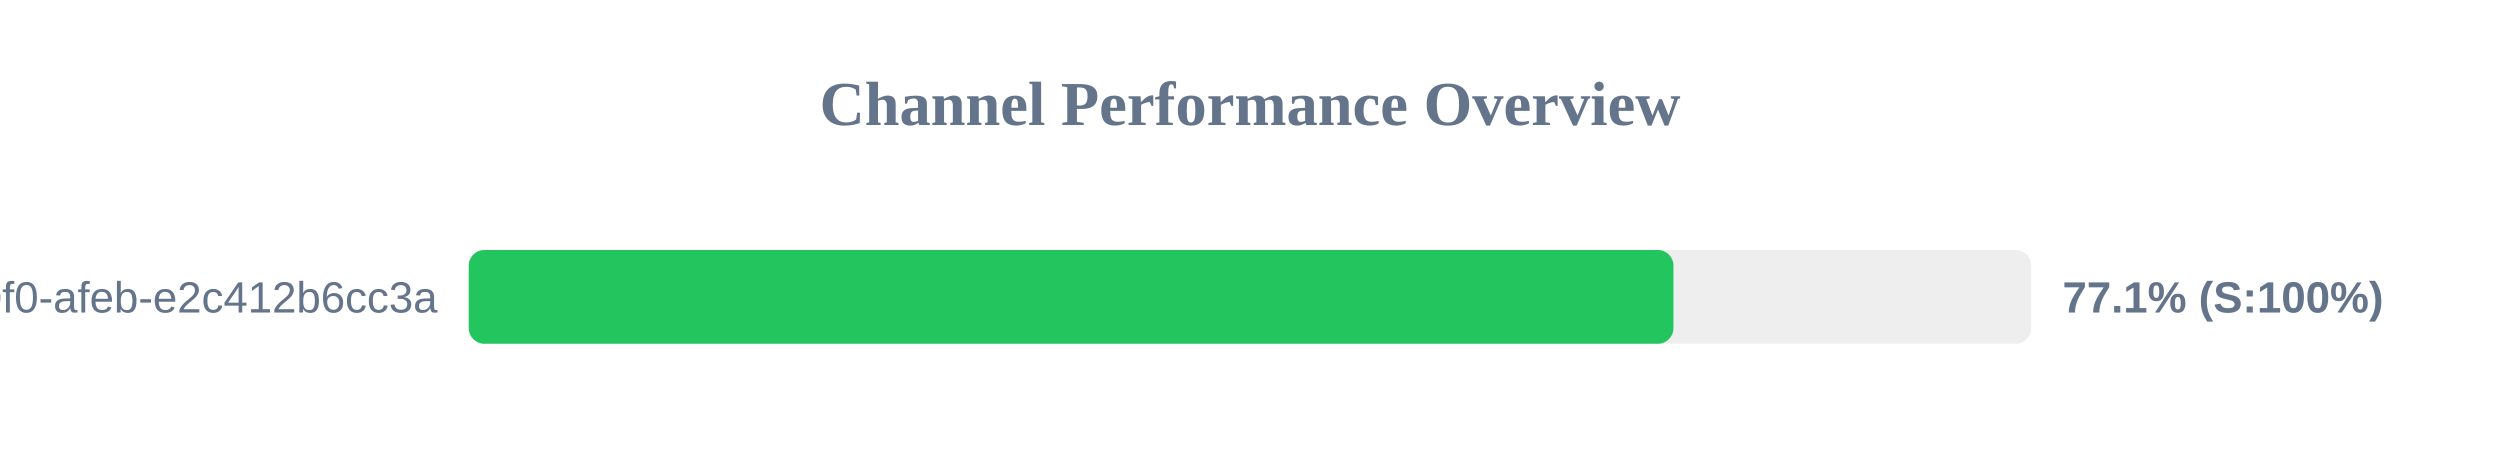
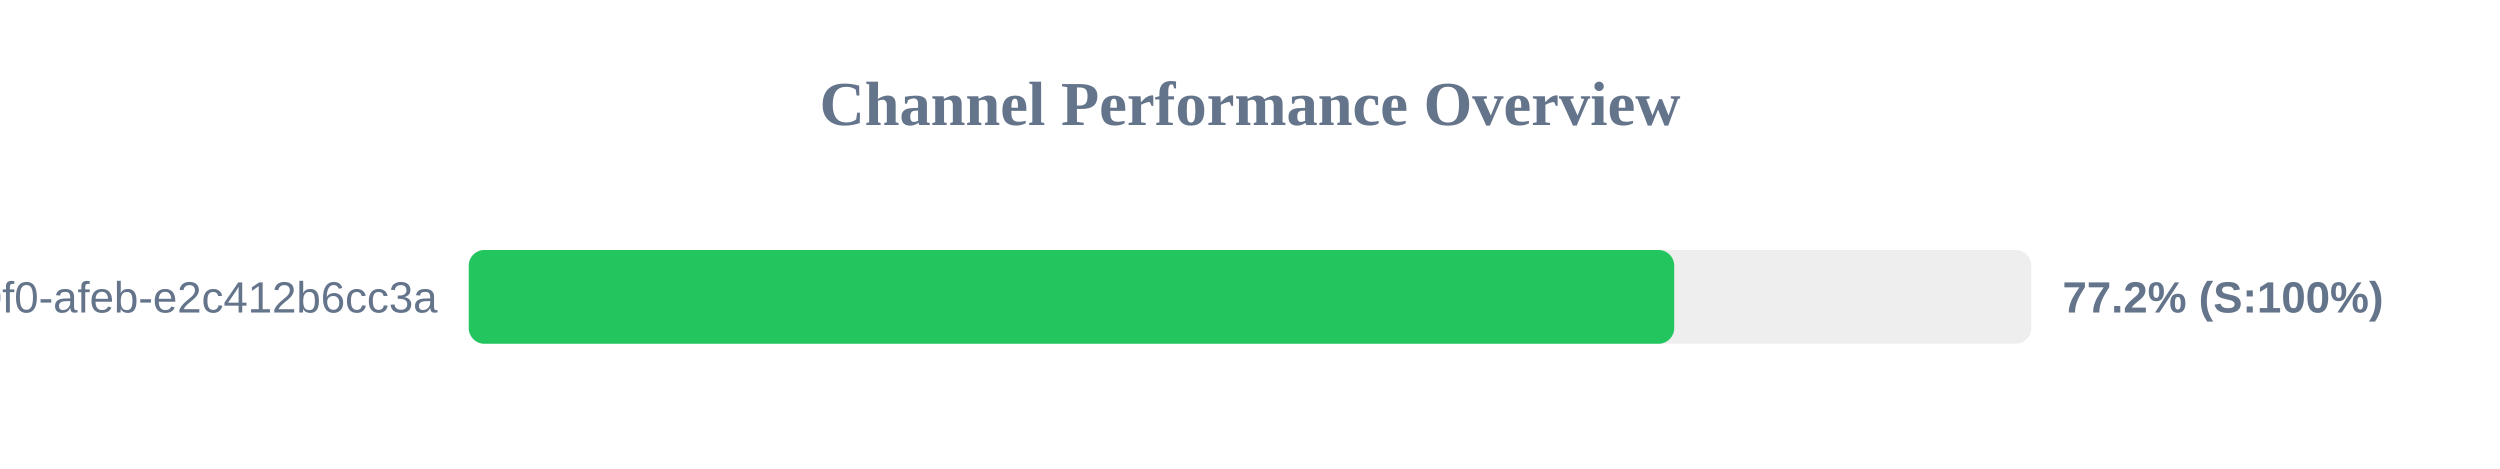
<svg xmlns="http://www.w3.org/2000/svg" width="800" height="150" version="1.1">
  <style>
        .row { font: 14px Arial; fill: #64748b; }
        .score { font: bold 14px Arial; fill: #64748b; }
    </style>
  <text x="400" y="40" text-anchor="middle" font-size="20px" font-weight="bold" fill="#64748b">Channel Performance Overview</text>
  <rect x="150" y="80" width="500" height="30" fill="#eee" rx="5" />
-   <rect x="150" y="80" width="385.5" height="30" fill="#22c55e" rx="5" />
+   <rect x="150" y="80" width="385.75" height="30" fill="#22c55e" rx="5" />
  <text x="140" y="100" text-anchor="end" class="row">?uuid=c6e02cd8-ce11-40f0-afeb-e2c412b6cc3a</text>
-   <text x="660" y="100" text-anchor="start" class="score">77.1% (S:100%)</text>
+   <text x="660" y="100" text-anchor="start" class="score">77.2% (S:100%)</text>
</svg>
